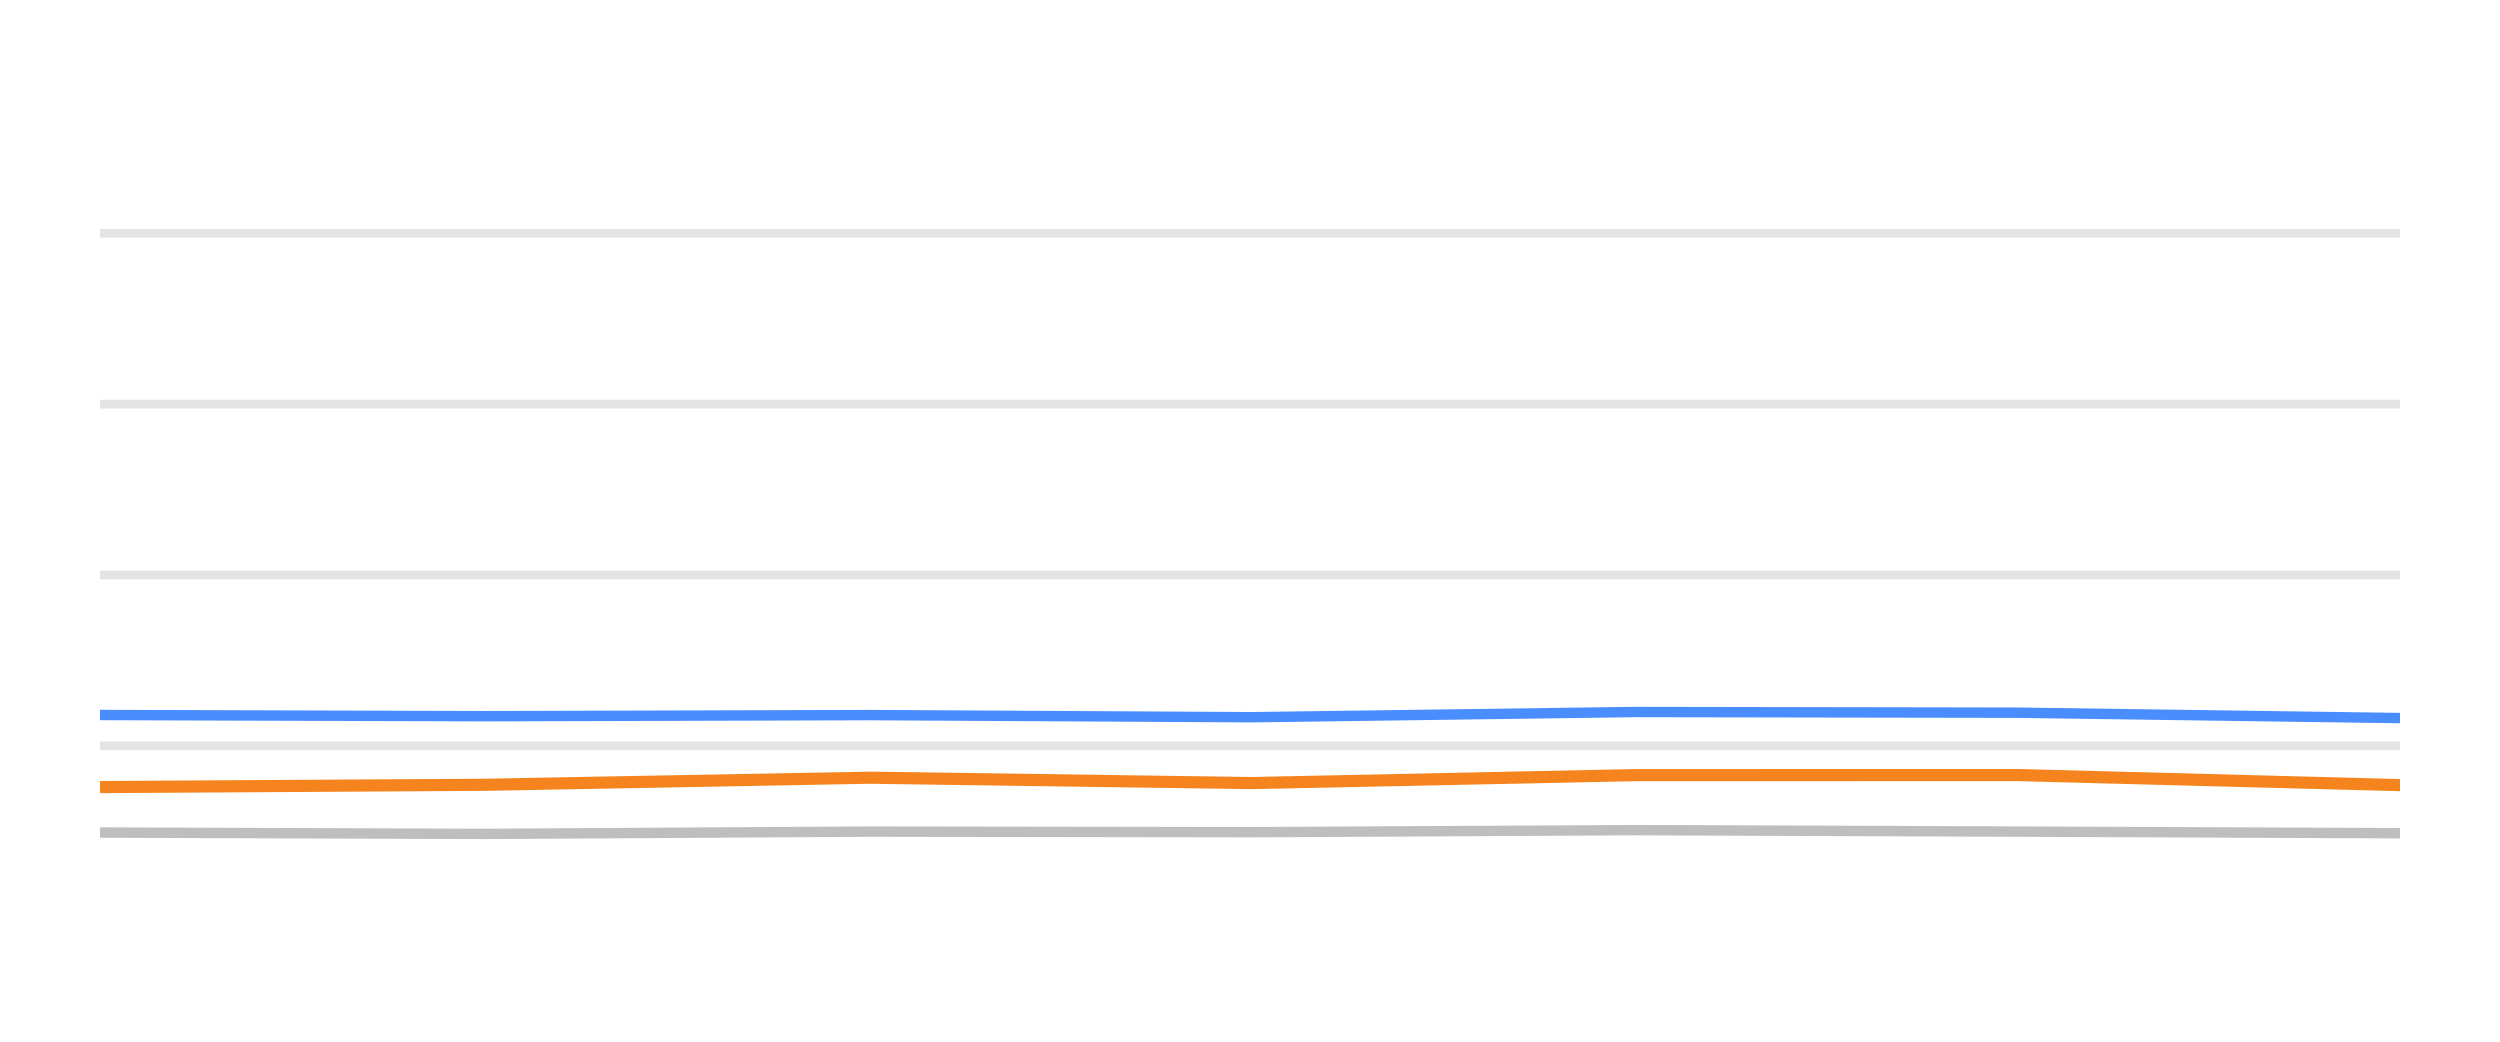
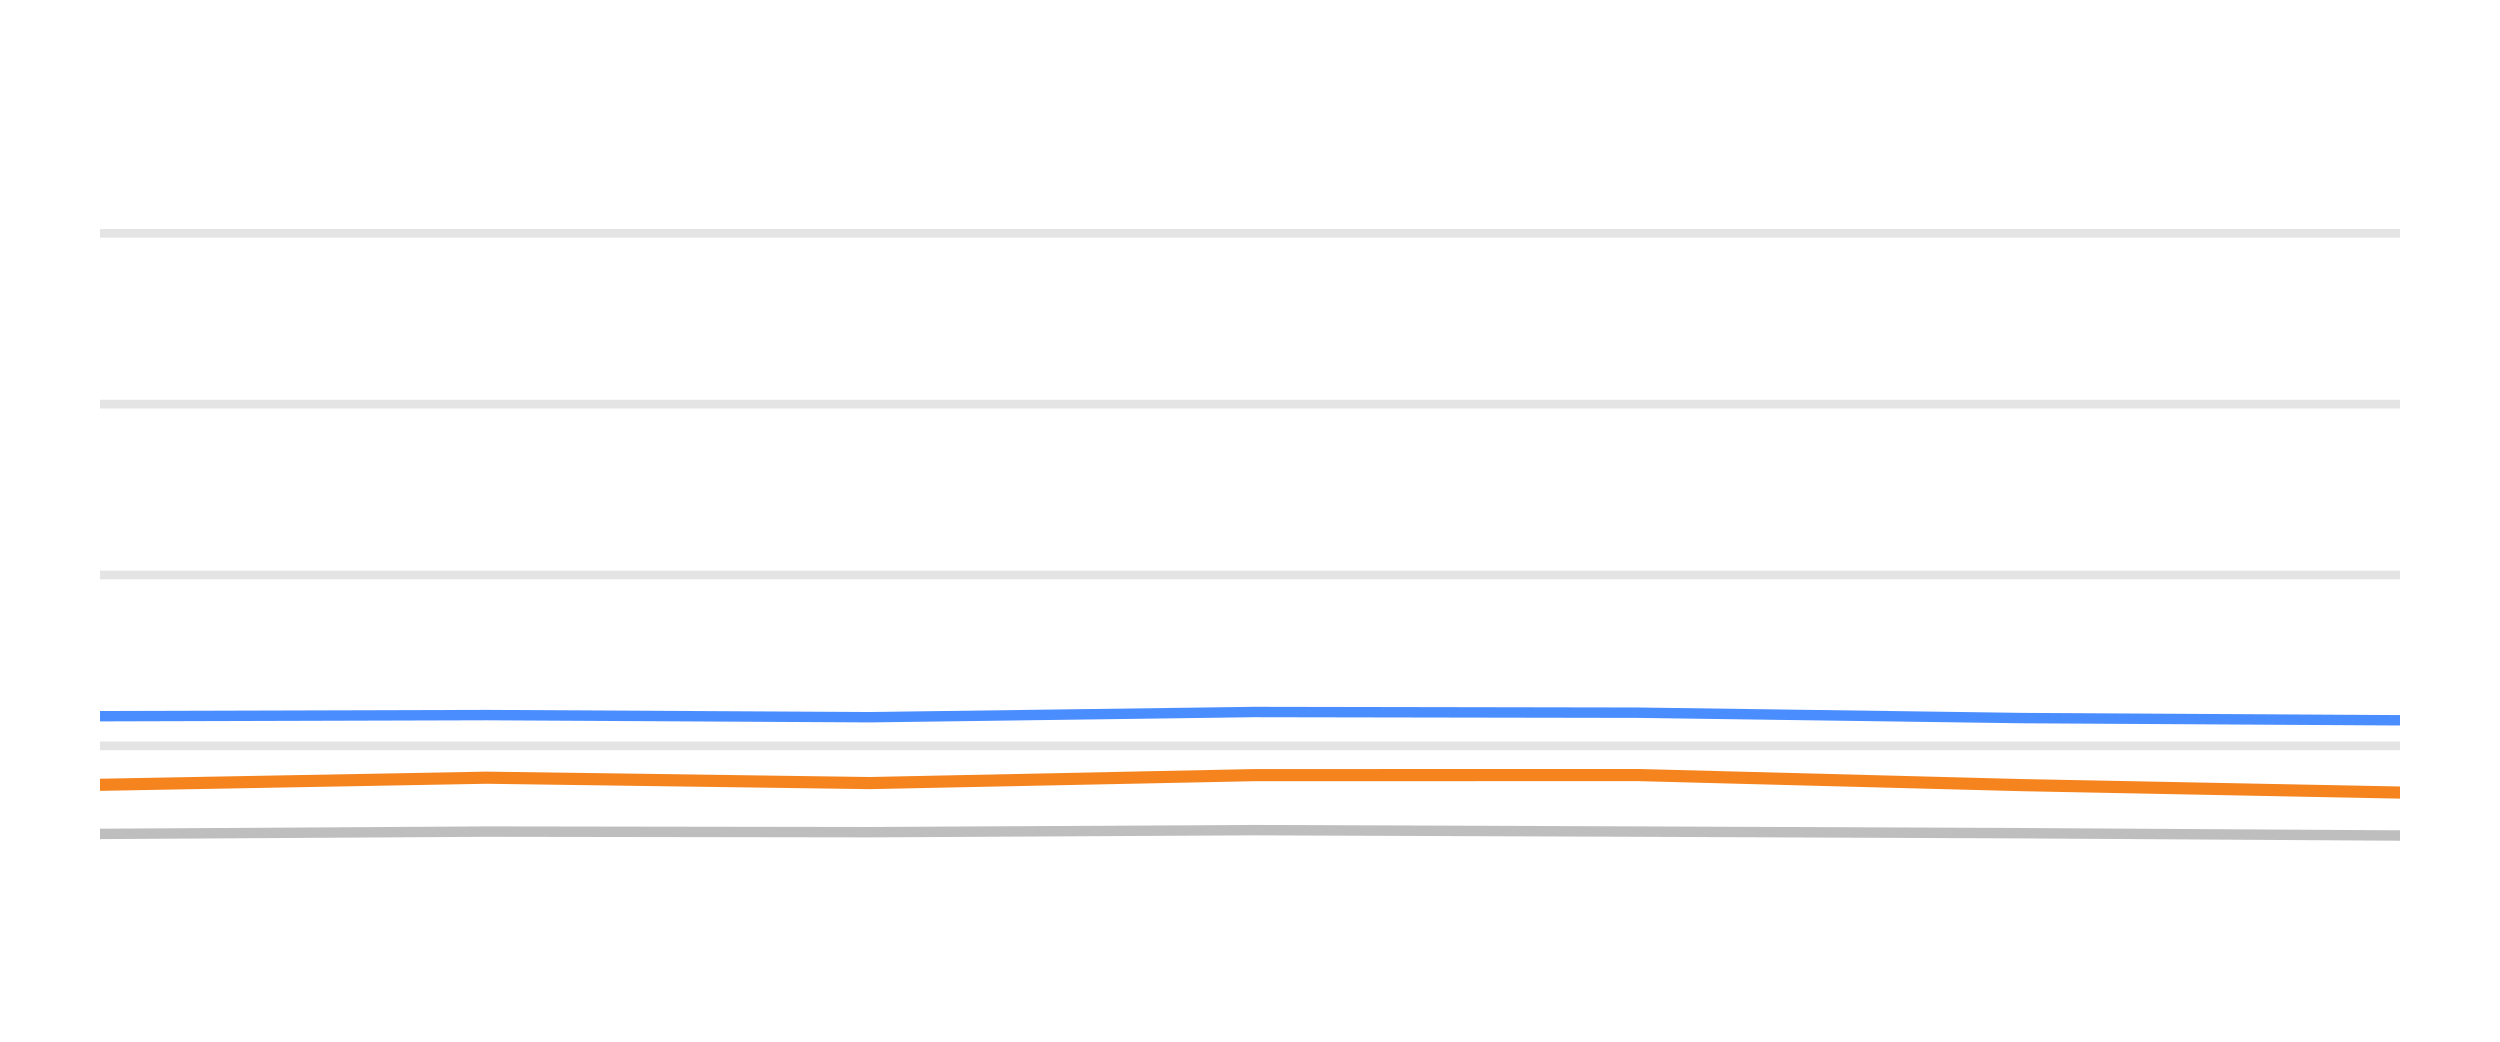
<svg xmlns="http://www.w3.org/2000/svg" width="144pt" height="60pt" viewBox="0 0 144 60" version="1.1">
  <defs>
    <style type="text/css">*{stroke-linejoin: round; stroke-linecap: butt}</style>
  </defs>
  <g id="figure_1">
    <g id="patch_1">
      <path d="M 0 60  L 144 60  L 144 0  L 0 0  L 0 60  z " style="fill: none; opacity: 0" />
    </g>
    <g id="axes_1">
      <g id="patch_2">
        <path d="M 5.76 52.8  L 138.24 52.8  L 138.24 3.6  L 5.76 3.6  L 5.76 52.8  z " style="fill: none" />
      </g>
      <g id="matplotlib.axis_1" />
      <g id="matplotlib.axis_2" />
      <g id="line2d_1">
-         <path d="M 5.76 42.96  L 138.24 42.96  " clip-path="url(#pe5f38ee1de)" style="fill: none; stroke: #b2b2b2; stroke-opacity: 0.35; stroke-width: 0.5; stroke-linecap: square" />
+         <path d="M 5.76 42.96  L 138.24 42.96  " clip-path="url(#pabcda49f25)" style="fill: none; stroke: #b2b2b2; stroke-opacity: 0.35; stroke-width: 0.5; stroke-linecap: square" />
      </g>
      <g id="line2d_2">
-         <path d="M 5.76 33.12  L 138.24 33.12  " clip-path="url(#pe5f38ee1de)" style="fill: none; stroke: #b2b2b2; stroke-opacity: 0.35; stroke-width: 0.5; stroke-linecap: square" />
+         <path d="M 5.76 33.12  L 138.24 33.12  " clip-path="url(#pabcda49f25)" style="fill: none; stroke: #b2b2b2; stroke-opacity: 0.35; stroke-width: 0.5; stroke-linecap: square" />
      </g>
      <g id="line2d_3">
-         <path d="M 5.76 23.28  L 138.24 23.28  " clip-path="url(#pe5f38ee1de)" style="fill: none; stroke: #b2b2b2; stroke-opacity: 0.35; stroke-width: 0.5; stroke-linecap: square" />
+         <path d="M 5.76 23.28  L 138.24 23.28  " clip-path="url(#pabcda49f25)" style="fill: none; stroke: #b2b2b2; stroke-opacity: 0.35; stroke-width: 0.5; stroke-linecap: square" />
      </g>
      <g id="line2d_4">
-         <path d="M 5.76 13.44  L 138.24 13.44  " clip-path="url(#pe5f38ee1de)" style="fill: none; stroke: #b2b2b2; stroke-opacity: 0.35; stroke-width: 0.5; stroke-linecap: square" />
+         <path d="M 5.76 13.44  L 138.24 13.44  " clip-path="url(#pabcda49f25)" style="fill: none; stroke: #b2b2b2; stroke-opacity: 0.35; stroke-width: 0.5; stroke-linecap: square" />
      </g>
      <g id="line2d_5">
-         <path d="M 5.76 47.954  L 27.915 48.033  L 50.108 47.9  L 72.102 47.934  L 94.148 47.816  L 116.213 47.9  L 138.24 47.993  " clip-path="url(#pe5f38ee1de)" style="fill: none; stroke: #bebebe; stroke-width: 0.6; stroke-linecap: round" />
+         <path d="M 5.76 48.033  L 28.028 47.9  L 50.097 47.934  L 72.218 47.816  L 94.357 47.9  L 116.46 47.993  L 138.24 48.126  " clip-path="url(#pabcda49f25)" style="fill: none; stroke: #bebebe; stroke-width: 0.6; stroke-linecap: round" />
      </g>
      <g id="line2d_6">
-         <path d="M 5.76 41.184  L 27.915 41.253  L 50.108 41.189  L 72.102 41.312  L 94.148 41.012  L 116.213 41.051  L 138.24 41.361  " clip-path="url(#pe5f38ee1de)" style="fill: none; stroke: #4a8dff; stroke-width: 0.6; stroke-linecap: round" />
+         <path d="M 5.76 41.253  L 28.028 41.189  L 50.097 41.312  L 72.218 41.012  L 94.357 41.051  L 116.46 41.361  L 138.24 41.489  " clip-path="url(#pabcda49f25)" style="fill: none; stroke: #4a8dff; stroke-width: 0.6; stroke-linecap: round" />
      </g>
      <g id="line2d_7">
-         <path d="M 5.76 45.336  L 27.915 45.204  L 50.108 44.795  L 72.102 45.105  L 94.148 44.648  L 116.213 44.643  L 138.24 45.223  " clip-path="url(#pe5f38ee1de)" style="fill: none; stroke: #f5841e; stroke-width: 0.7; stroke-linecap: round" />
+         <path d="M 5.76 45.204  L 28.028 44.795  L 50.097 45.105  L 72.218 44.648  L 94.357 44.643  L 116.46 45.223  L 138.24 45.651  " clip-path="url(#pabcda49f25)" style="fill: none; stroke: #f5841e; stroke-width: 0.7; stroke-linecap: round" />
      </g>
    </g>
  </g>
  <defs>
-     <clipPath id="pe5f38ee1de">
+     <clipPath id="pabcda49f25">
      <rect x="5.76" y="3.6" width="132.48" height="49.2" />
    </clipPath>
  </defs>
</svg>
